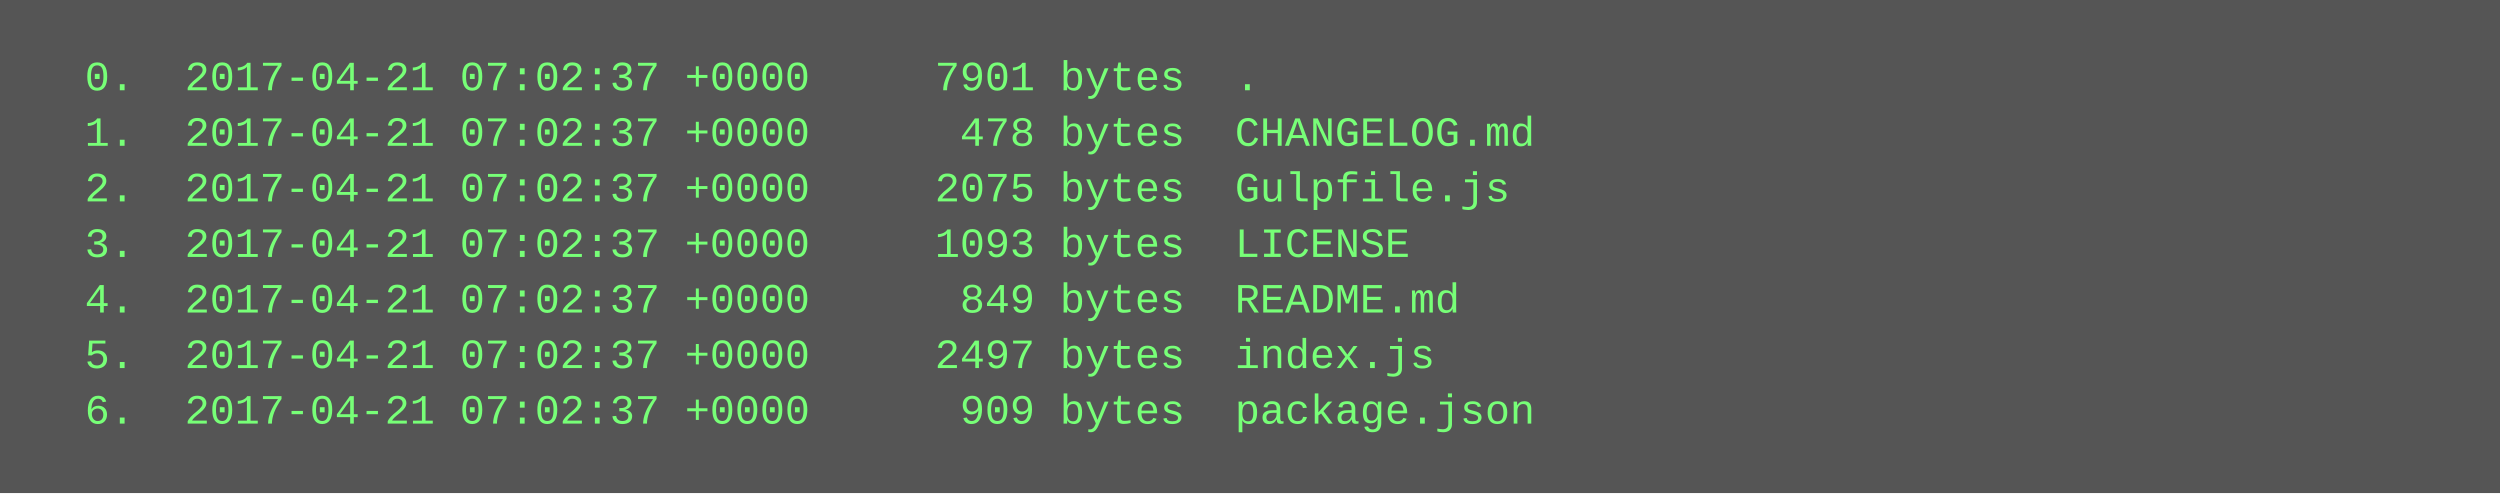
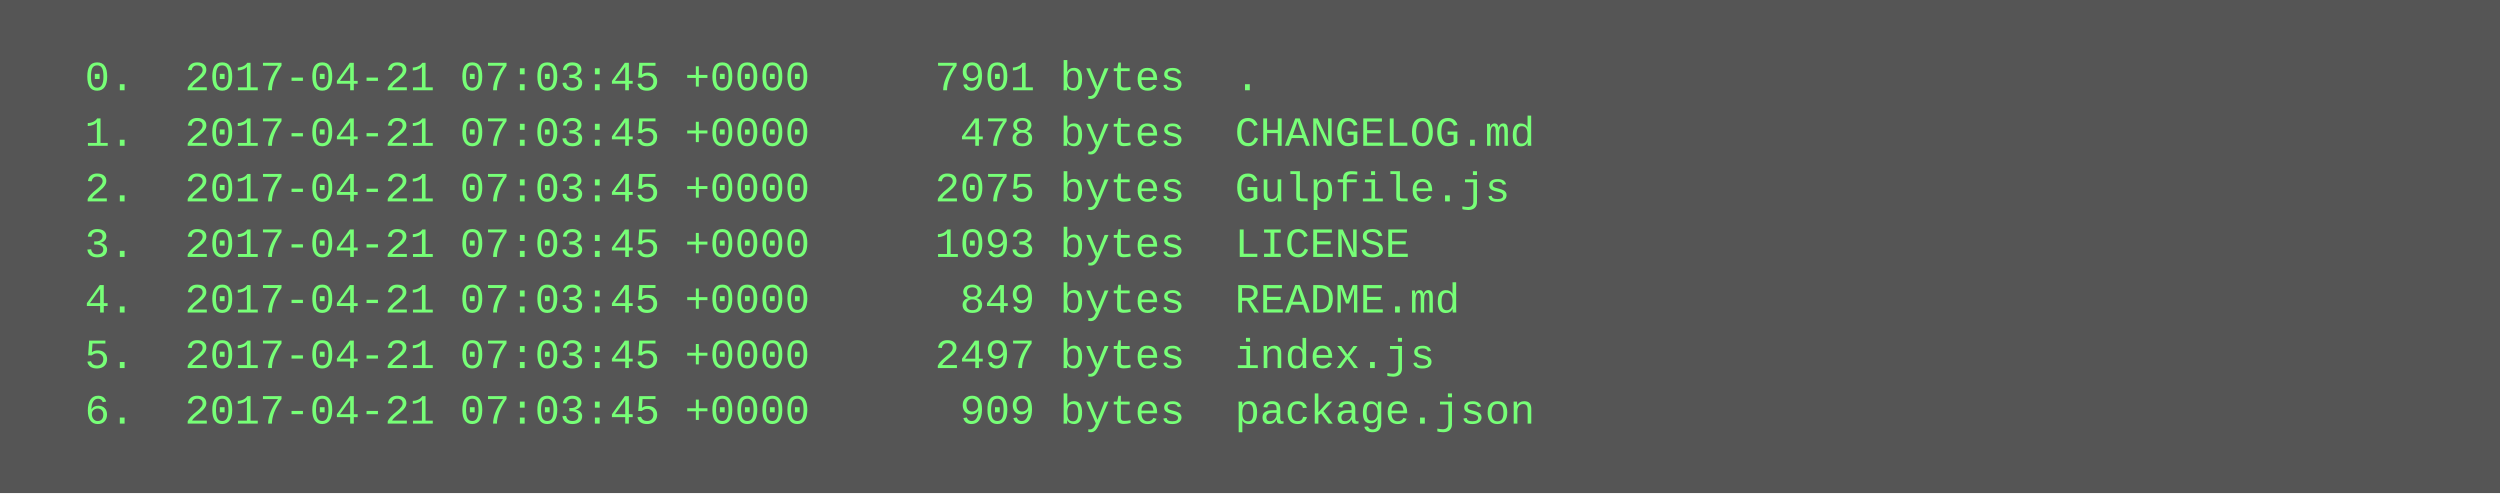
<svg xmlns="http://www.w3.org/2000/svg" height="142" width="720">
  <rect height="142" fill="#555" width="720" />
  <text fill="#7f7" font-family="Courier New" font-size="12" xml:space="preserve">
-     <tspan x="10" y="26">  0.  2017-04-21 07:02:37 +0000     7901 bytes  .</tspan>
-     <tspan x="10" y="42">  1.  2017-04-21 07:02:37 +0000      478 bytes  CHANGELOG.md</tspan>
-     <tspan x="10" y="58">  2.  2017-04-21 07:02:37 +0000     2075 bytes  Gulpfile.js</tspan>
-     <tspan x="10" y="74">  3.  2017-04-21 07:02:37 +0000     1093 bytes  LICENSE</tspan>
-     <tspan x="10" y="90">  4.  2017-04-21 07:02:37 +0000      849 bytes  README.md</tspan>
-     <tspan x="10" y="106">  5.  2017-04-21 07:02:37 +0000     2497 bytes  index.js</tspan>
-     <tspan x="10" y="122">  6.  2017-04-21 07:02:37 +0000      909 bytes  package.json</tspan>
+     <tspan x="10" y="26">  0.  2017-04-21 07:03:45 +0000     7901 bytes  .</tspan>
+     <tspan x="10" y="42">  1.  2017-04-21 07:03:45 +0000      478 bytes  CHANGELOG.md</tspan>
+     <tspan x="10" y="58">  2.  2017-04-21 07:03:45 +0000     2075 bytes  Gulpfile.js</tspan>
+     <tspan x="10" y="74">  3.  2017-04-21 07:03:45 +0000     1093 bytes  LICENSE</tspan>
+     <tspan x="10" y="90">  4.  2017-04-21 07:03:45 +0000      849 bytes  README.md</tspan>
+     <tspan x="10" y="106">  5.  2017-04-21 07:03:45 +0000     2497 bytes  index.js</tspan>
+     <tspan x="10" y="122">  6.  2017-04-21 07:03:45 +0000      909 bytes  package.json</tspan>
  </text>
</svg>
